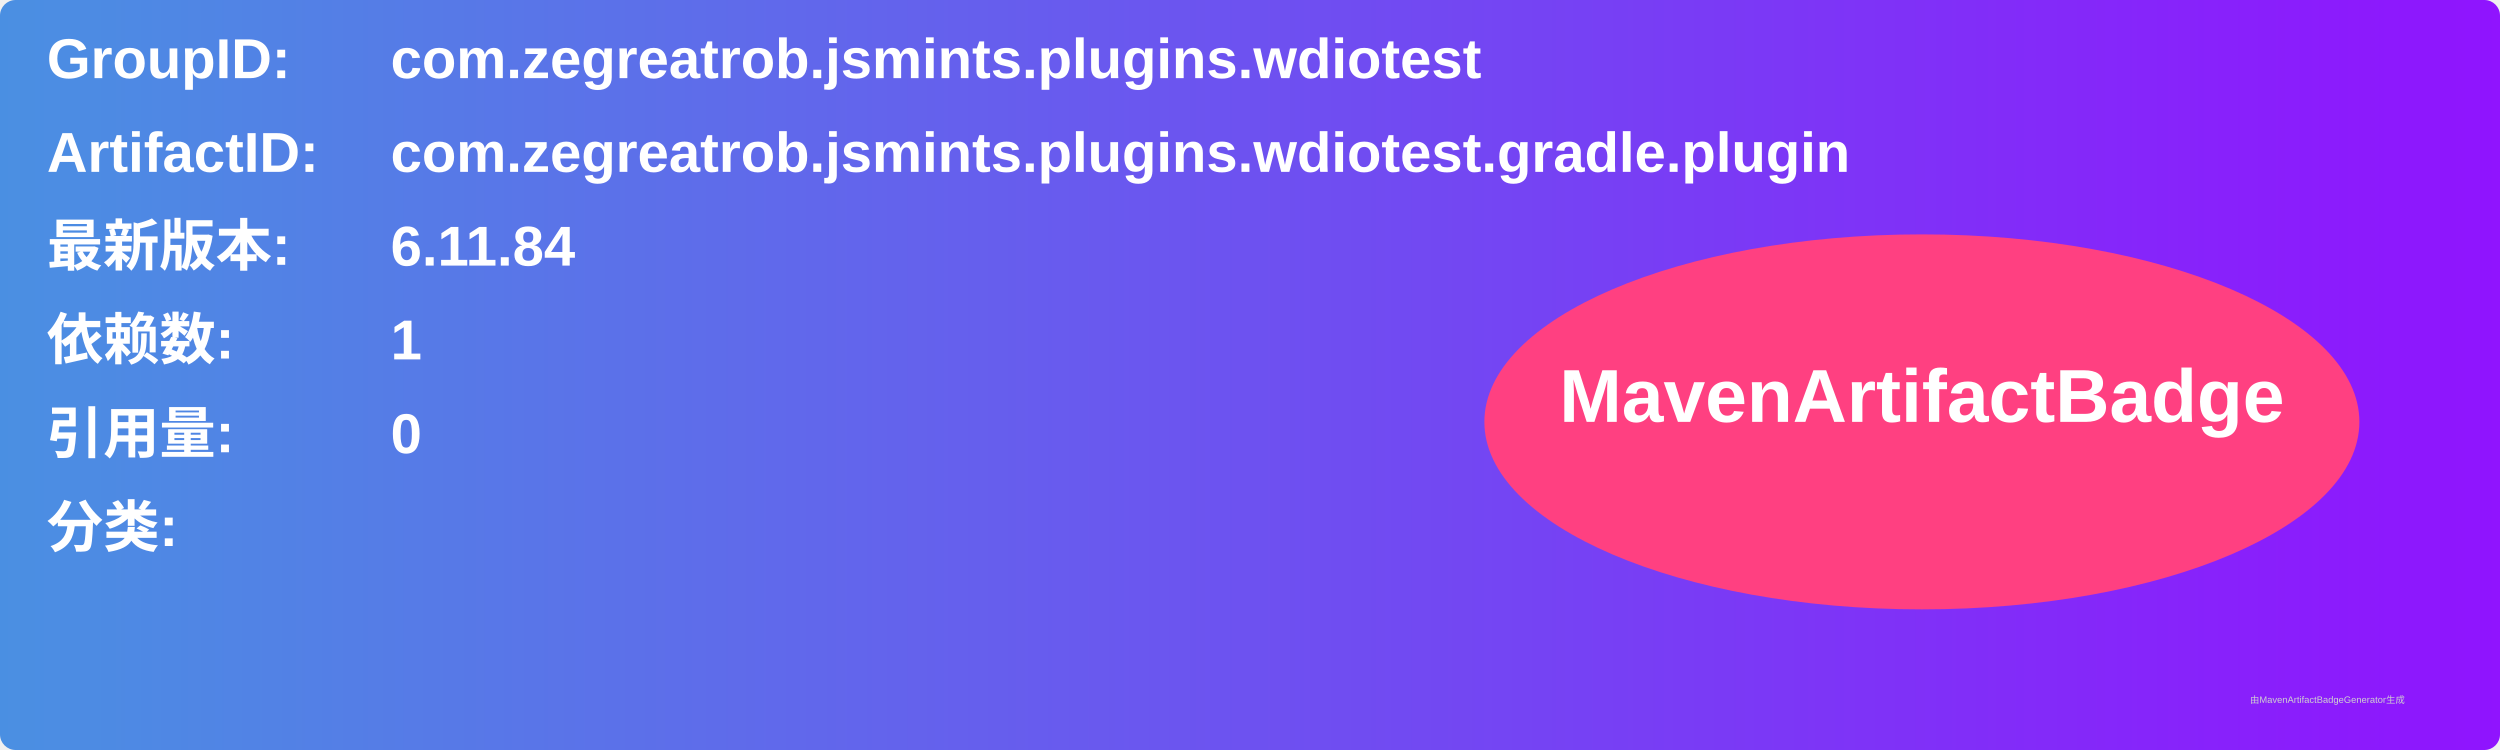
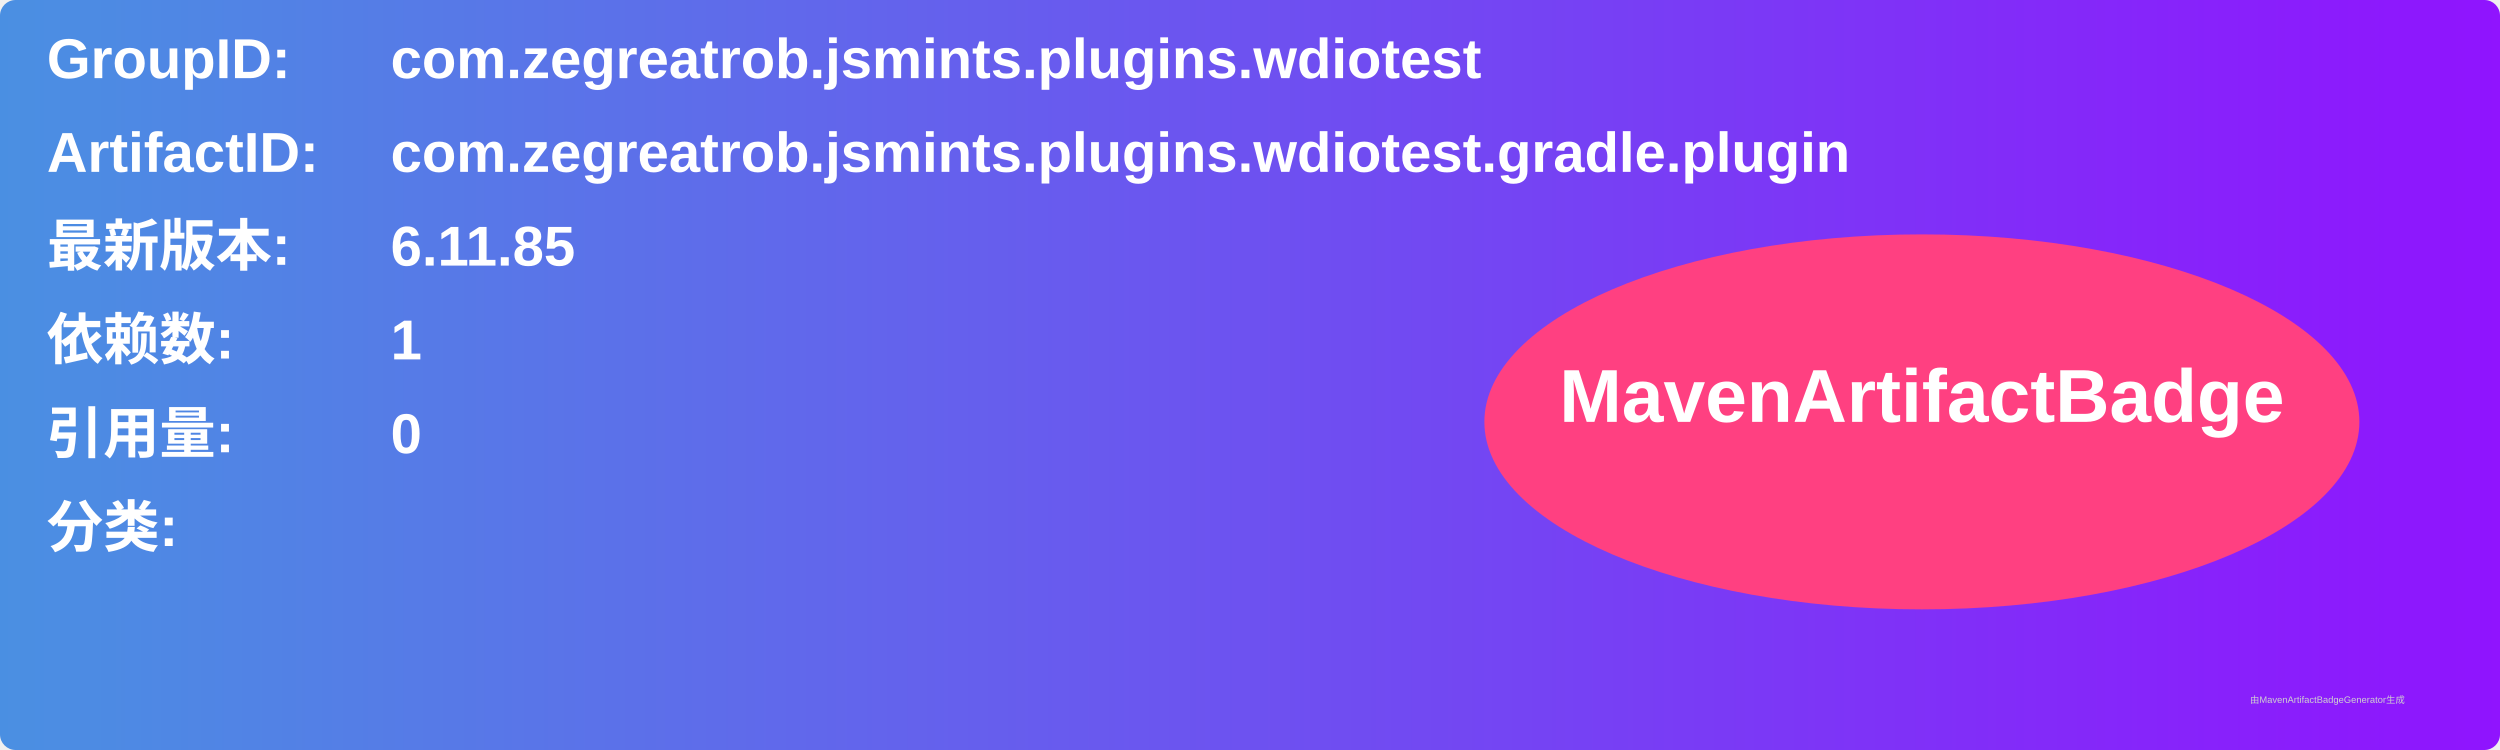
<svg xmlns="http://www.w3.org/2000/svg" width="800" height="240" viewBox="0 0 800 240">
  <linearGradient id="grad" x1="0%" y1="0%" x2="100%" y2="0%">
    <stop offset="0%" stop-color="#4a90e2" />
    <stop offset="100%" stop-color="#9013fe" />
  </linearGradient>
  <rect width="100%" height="100%" rx="5" ry="5" fill="url(#grad)" />
  <g transform="translate(15, 15)">
    <text x="0" y="10" font-family="Arial" font-size="18" fill="white" font-weight="bold" width="260">GroupID:</text>
    <text x="110" y="10" font-family="Arial" font-size="18" fill="white" font-weight="bold" width="460">com.zegreatrob.jsmints.plugins.wdiotest</text>
    <text x="0" y="40" font-family="Arial" font-size="18" fill="white" font-weight="bold" width="260">ArtifactID:</text>
    <text x="110" y="40" font-family="Arial" font-size="18" fill="white" font-weight="bold" width="460">com.zegreatrob.jsmints.plugins.wdiotest.gradle.plugin</text>
    <text x="0" y="70" font-family="Arial" font-size="18" fill="white" font-weight="bold">最新版本:</text>
    <text x="110" y="70" font-family="Arial" font-size="18" fill="white" font-weight="bold">
-       <tspan font-weight="bold">6.11.84</tspan>
+       <tspan font-weight="bold">6.11.85</tspan>
    </text>
    <text x="0" y="100" font-family="Arial" font-size="18" fill="white" font-weight="bold">依赖数: </text>
    <text x="110" y="100" font-family="Arial" font-size="18" fill="white">
      <tspan font-weight="bold">1</tspan>
    </text>
    <text x="0" y="130" font-family="Arial" font-size="18" fill="white" font-weight="bold">引用量: </text>
    <text x="110" y="130" font-family="Arial" font-size="18" fill="white">
      <tspan font-weight="bold">0</tspan>
    </text>
    <text x="0" y="160" font-family="Arial" font-size="18" fill="white" font-weight="bold">分类:</text>
    <text x="10" y="190" font-family="Arial" font-size="10" fill="white">
      <tspan font-weight="bold" />
    </text>
    <ellipse cx="600" cy="120" rx="140" ry="60" fill="#ff4081" />
    <text x="600" y="120" text-anchor="middle" font-family="Arial" font-size="24" fill="white" font-weight="bold">MavenArtifactBadge</text>
  </g>
  <text x="720" y="225" font-family="Arial" font-size="3" fill="#d0d0d0">由MavenArtifactBadgeGenerator生成</text>
</svg>
